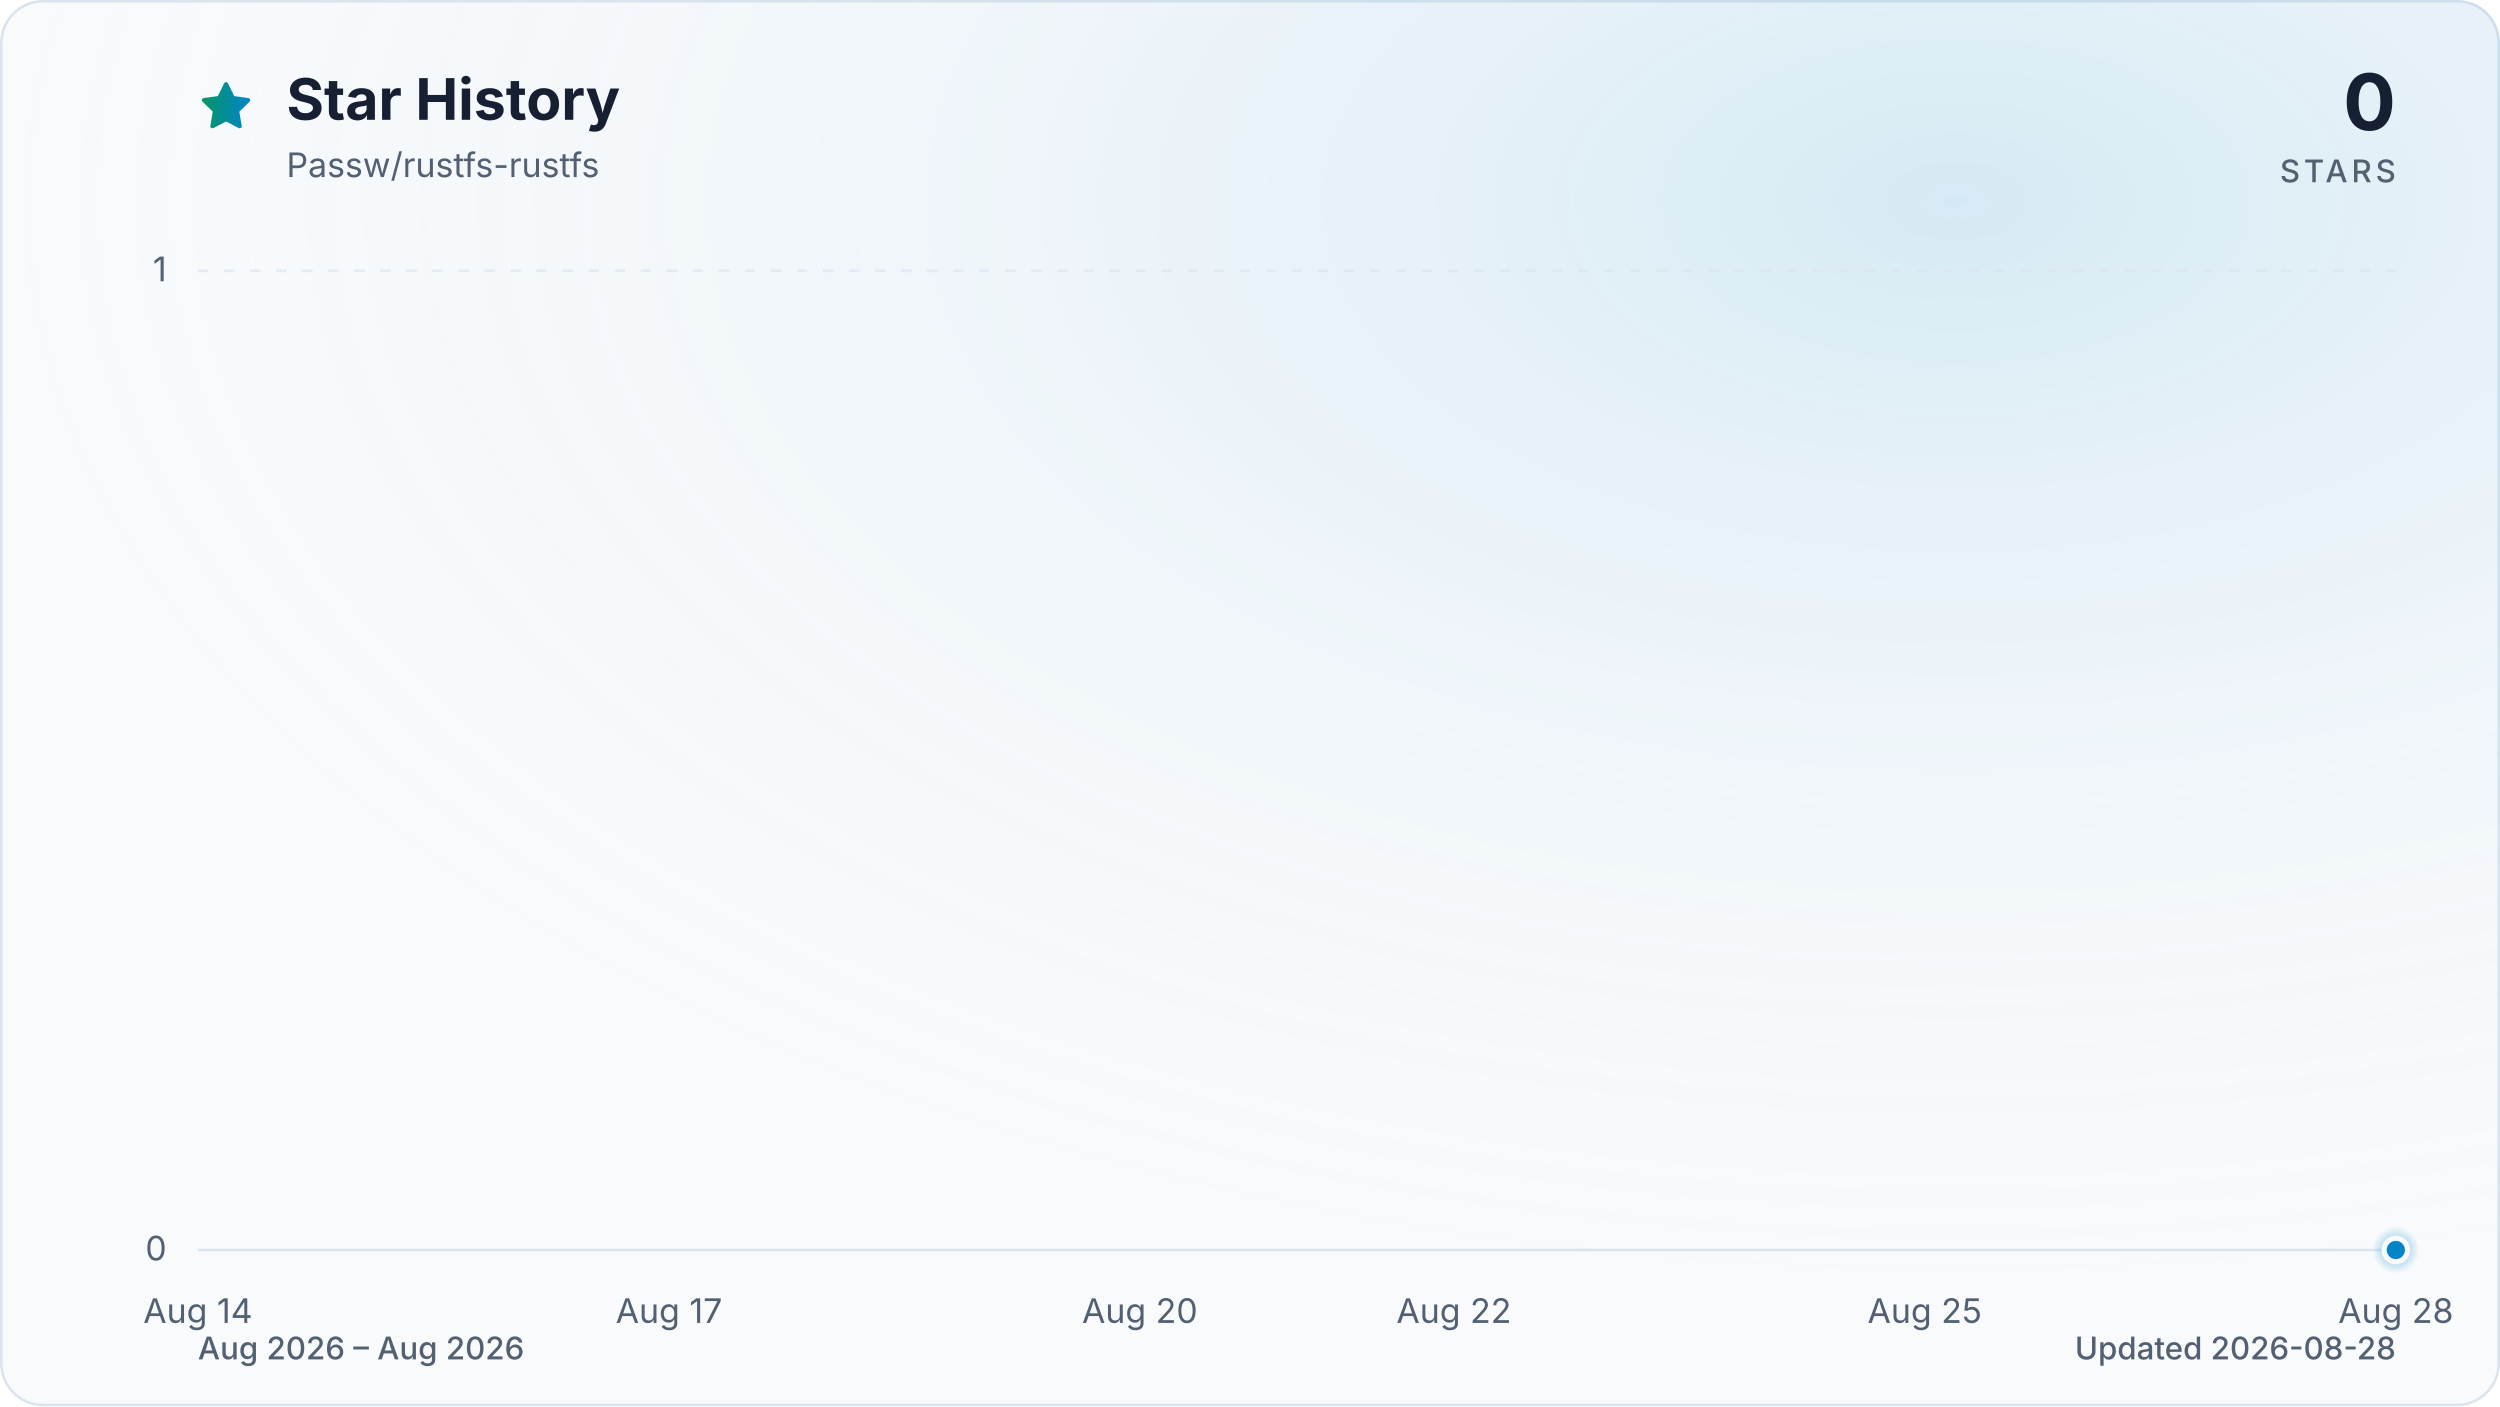
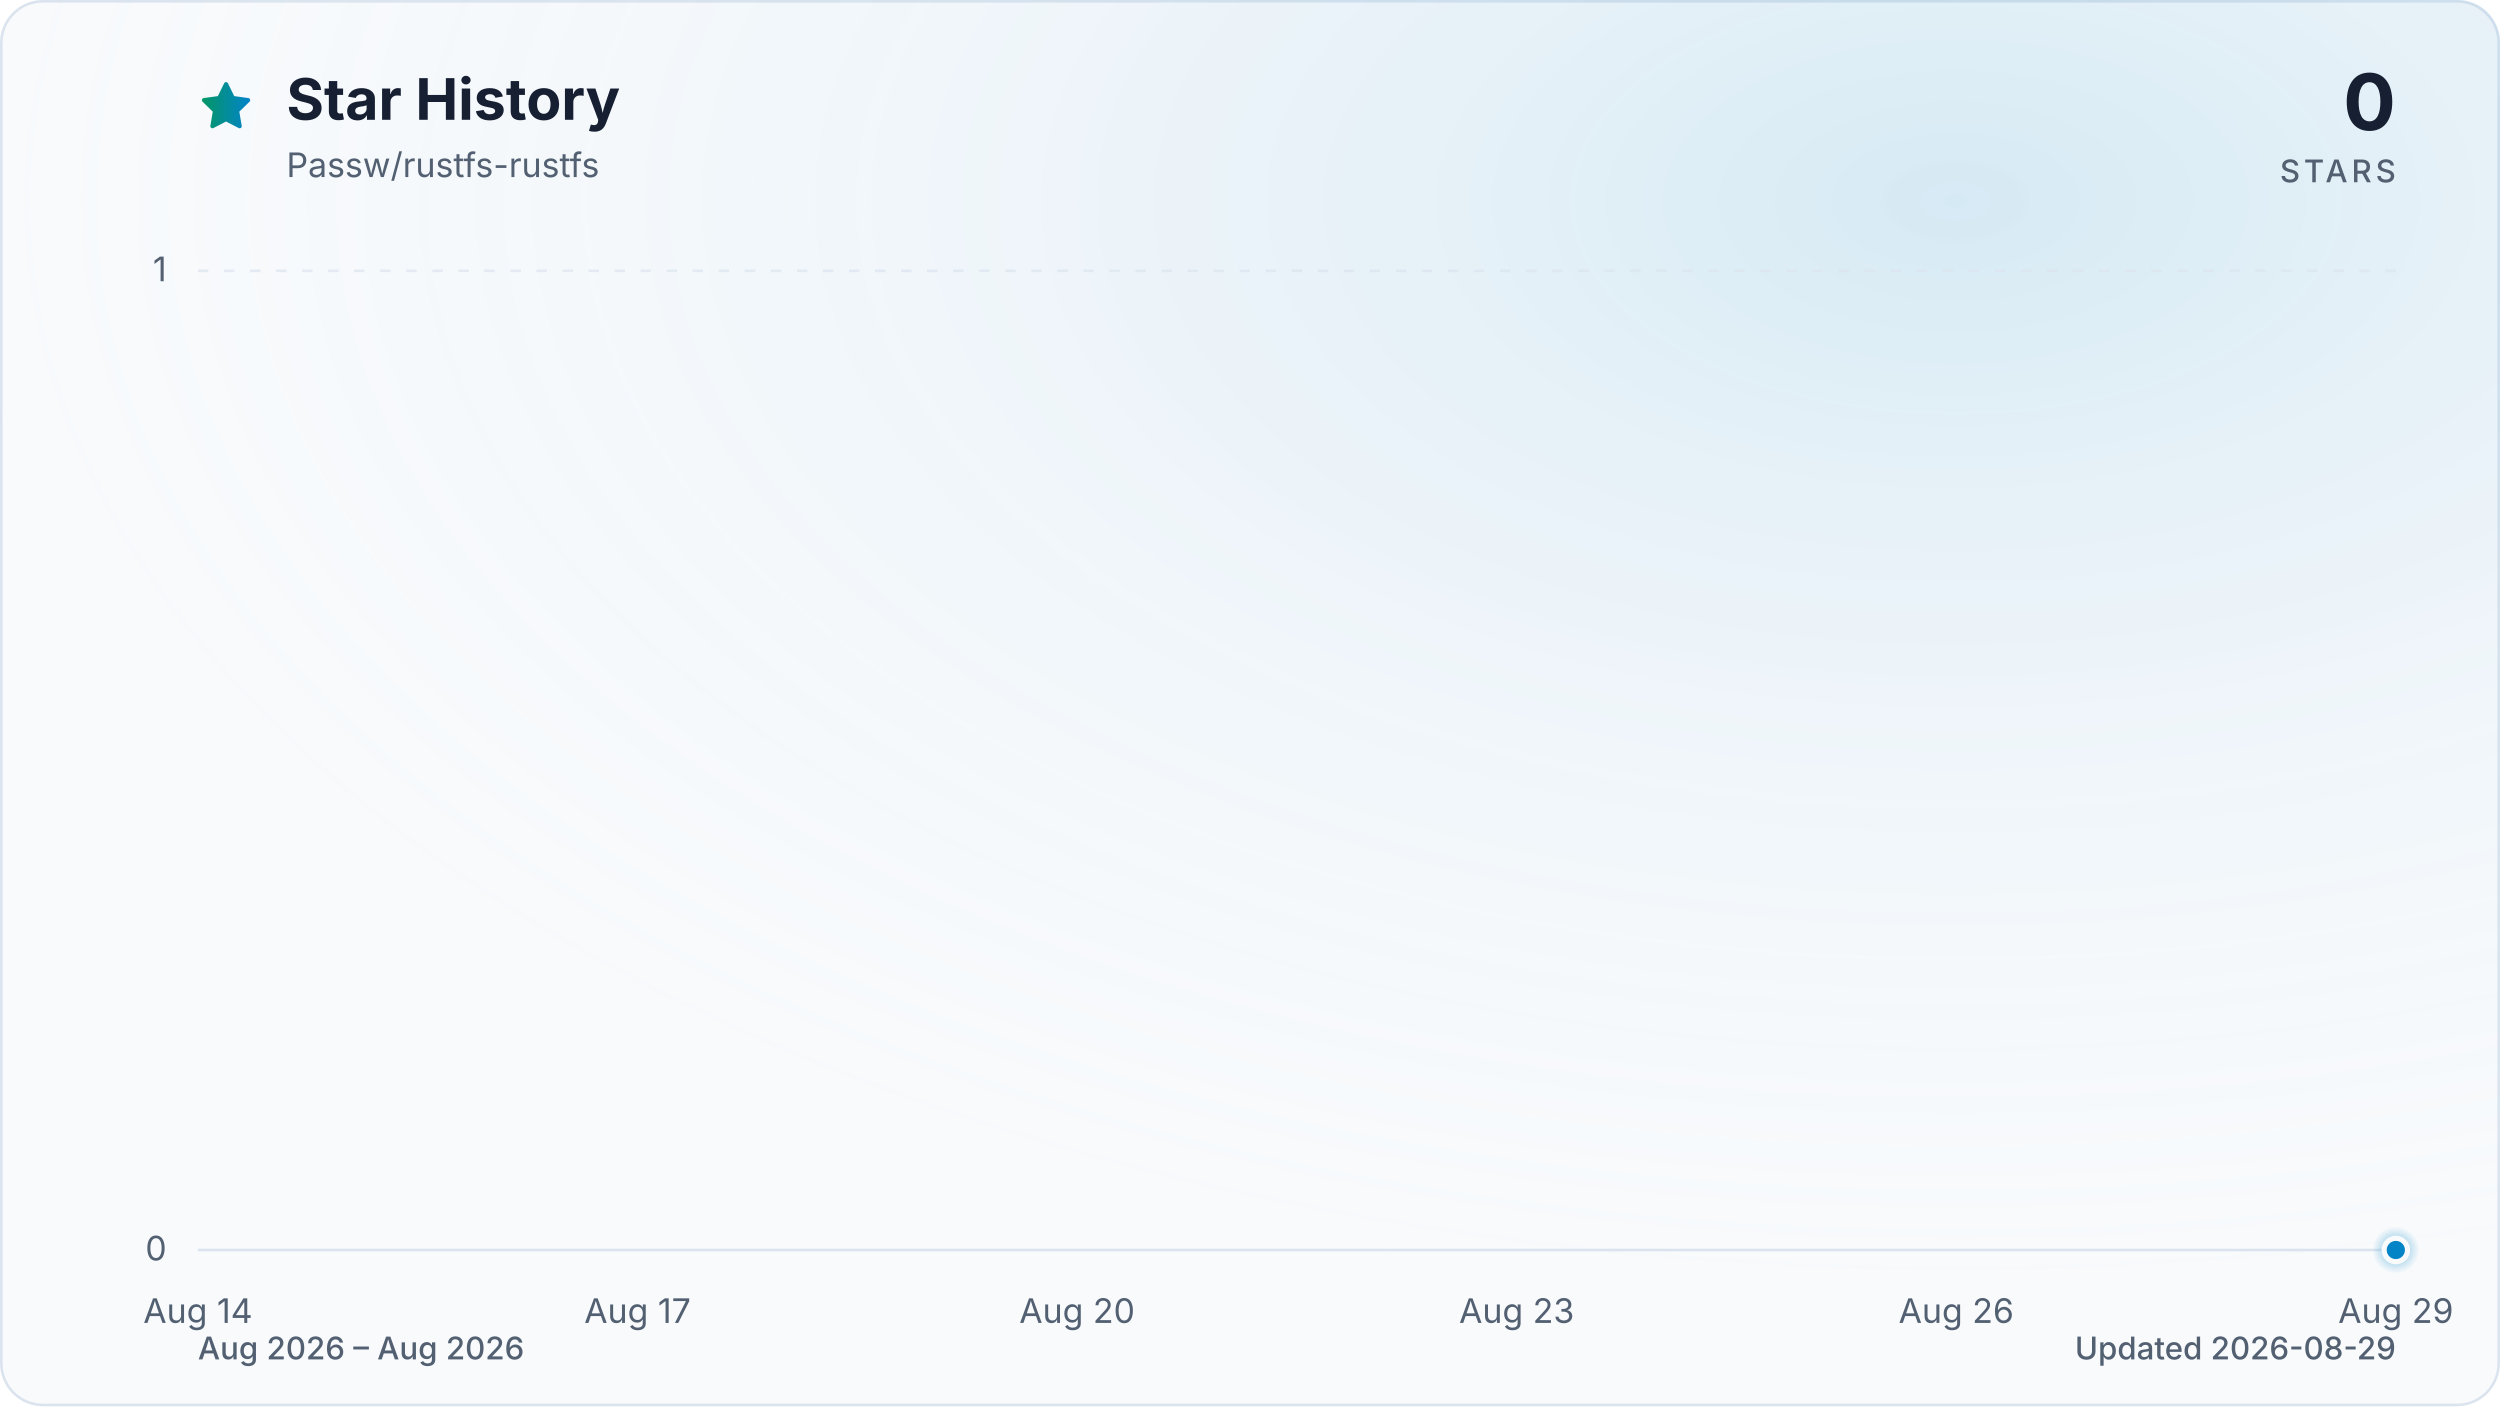
<svg xmlns="http://www.w3.org/2000/svg" viewBox="0 0 960 540" role="img" aria-labelledby="title description" data-style="gradient" data-variant="glow" data-animated="true">
  <defs>
    <linearGradient id="trend" x1="0" y1="0" x2="1" y2="0">
      <stop offset="0%" stop-color="#059669" />
      <stop offset="100%" stop-color="#0284c7" />
    </linearGradient>
    <linearGradient id="area" x1="0" y1="0" x2="0" y2="1">
      <stop offset="0%" stop-color="#059669" stop-opacity="0.30" />
      <stop offset="55%" stop-color="#0284c7" stop-opacity="0.10" />
      <stop offset="100%" stop-color="#0284c7" stop-opacity="0.01" />
    </linearGradient>
    <radialGradient id="marker-halo" cx="50%" cy="50%" r="50%">
      <stop offset="0%" stop-color="#0284c7" stop-opacity="0.55" />
      <stop offset="100%" stop-color="#0284c7" stop-opacity="0" />
    </radialGradient>
    <radialGradient id="surface-glow" cx="78%" cy="14%" r="80%">
      <stop offset="0%" stop-color="#0284c7" stop-opacity="0.14" />
      <stop offset="100%" stop-color="#f8fafc" stop-opacity="0" />
    </radialGradient>
    <filter id="trend-glow" x="-20%" y="-20%" width="140%" height="140%">
      <feGaussianBlur stdDeviation="7" />
    </filter>
  </defs>
  <style>
.trend-enter{transform-box:fill-box;transform-origin:center;animation:trend-enter 520ms cubic-bezier(0.16,1,0.3,1)}
.marker-enter{transform-box:fill-box;transform-origin:center;animation:marker-enter 320ms cubic-bezier(0.16,1,0.3,1) 200ms both}
.marker-pulse{transform-box:fill-box;transform-origin:center;animation:marker-pulse 2.6s ease-out infinite}
@keyframes trend-enter{from{opacity:.35;transform:translateY(10px)}to{opacity:1;transform:translateY(0)}}
@keyframes marker-enter{from{opacity:0;transform:scale(.4)}to{opacity:1;transform:scale(1)}}
@keyframes marker-pulse{0%{opacity:.5;transform:scale(.7)}70%,100%{opacity:0;transform:scale(2.1)}}
@media (prefers-reduced-motion:reduce){.trend-enter,.marker-enter,.marker-pulse{animation:none!important}}
@media (prefers-reduced-motion:reduce){.marker-pulse{opacity:0}}
</style>
  <rect x="0.5" y="0.5" width="959" height="539" fill="#f8fafc" stroke="#dbe4ee" stroke-width="1" rx="16" />
  <rect width="960" height="540" fill="url(#surface-glow)" rx="16" />
  <path d="M12 2.6l2.9 5.9 6.5.9-4.7 4.6 1.1 6.5-5.8-3-5.8 3 1.1-6.5-4.7-4.6 6.5-.9L12 2.6Z" transform="translate(76 30) scale(.9)" fill="url(#trend)" stroke="url(#trend)" stroke-width="1.8" stroke-linejoin="round" aria-hidden="true" />
  <text x="110" y="46" fill="#172033" font-family="ui-sans-serif, system-ui, -apple-system, BlinkMacSystemFont, 'Segoe UI', sans-serif" font-size="22" font-weight="700">Star History</text>
  <text x="110" y="68" fill="#526072" font-family="ui-sans-serif, system-ui, -apple-system, BlinkMacSystemFont, 'Segoe UI', sans-serif" font-size="13">Passw/rustfs-rustfs</text>
  <text x="920" y="50" fill="#172033" font-family="ui-sans-serif, system-ui, -apple-system, BlinkMacSystemFont, 'Segoe UI', sans-serif" font-size="30" font-weight="700" text-anchor="end">0</text>
  <text x="920" y="70" fill="#526072" font-family="ui-sans-serif, system-ui, -apple-system, BlinkMacSystemFont, 'Segoe UI', sans-serif" font-size="12" font-weight="500" letter-spacing="1.5" text-anchor="end">STARS</text>
  <line x1="76" y1="480.0" x2="920" y2="480.0" stroke="#dbe4ee" stroke-width="1" stroke-dasharray="0" opacity="1" />
  <text x="64" y="484.0" fill="#526072" font-family="ui-sans-serif, system-ui, -apple-system, BlinkMacSystemFont, 'Segoe UI', sans-serif" font-size="13" text-anchor="end">0</text>
  <line x1="76" y1="104.0" x2="920" y2="104.0" stroke="#dbe4ee" stroke-width="1" stroke-dasharray="4 6" opacity="0.7" />
  <text x="64" y="108.0" fill="#526072" font-family="ui-sans-serif, system-ui, -apple-system, BlinkMacSystemFont, 'Segoe UI', sans-serif" font-size="13" text-anchor="end">1</text>
  <text x="76.0" y="508" fill="#526072" font-family="ui-sans-serif, system-ui, -apple-system, BlinkMacSystemFont, 'Segoe UI', sans-serif" font-size="13" text-anchor="middle">Aug 14</text>
-   <text x="256.9" y="508" fill="#526072" font-family="ui-sans-serif, system-ui, -apple-system, BlinkMacSystemFont, 'Segoe UI', sans-serif" font-size="13" text-anchor="middle">Aug 17</text>
-   <text x="437.7" y="508" fill="#526072" font-family="ui-sans-serif, system-ui, -apple-system, BlinkMacSystemFont, 'Segoe UI', sans-serif" font-size="13" text-anchor="middle">Aug 20</text>
-   <text x="558.3" y="508" fill="#526072" font-family="ui-sans-serif, system-ui, -apple-system, BlinkMacSystemFont, 'Segoe UI', sans-serif" font-size="13" text-anchor="middle">Aug 22</text>
-   <text x="739.1" y="508" fill="#526072" font-family="ui-sans-serif, system-ui, -apple-system, BlinkMacSystemFont, 'Segoe UI', sans-serif" font-size="13" text-anchor="middle">Aug 25</text>
-   <text x="920.0" y="508" fill="#526072" font-family="ui-sans-serif, system-ui, -apple-system, BlinkMacSystemFont, 'Segoe UI', sans-serif" font-size="13" text-anchor="middle">Aug 28</text>
+   <text x="244.8" y="508" fill="#526072" font-family="ui-sans-serif, system-ui, -apple-system, BlinkMacSystemFont, 'Segoe UI', sans-serif" font-size="13" text-anchor="middle">Aug 17</text>
+   <text x="413.6" y="508" fill="#526072" font-family="ui-sans-serif, system-ui, -apple-system, BlinkMacSystemFont, 'Segoe UI', sans-serif" font-size="13" text-anchor="middle">Aug 20</text>
+   <text x="582.4" y="508" fill="#526072" font-family="ui-sans-serif, system-ui, -apple-system, BlinkMacSystemFont, 'Segoe UI', sans-serif" font-size="13" text-anchor="middle">Aug 23</text>
+   <text x="751.2" y="508" fill="#526072" font-family="ui-sans-serif, system-ui, -apple-system, BlinkMacSystemFont, 'Segoe UI', sans-serif" font-size="13" text-anchor="middle">Aug 26</text>
+   <text x="920.0" y="508" fill="#526072" font-family="ui-sans-serif, system-ui, -apple-system, BlinkMacSystemFont, 'Segoe UI', sans-serif" font-size="13" text-anchor="middle">Aug 29</text>
  <g class="trend-enter">
-     <path d="M 76.0 480.0 C 96.1 480.0, 116.2 480.0, 136.3 480.0 C 156.4 480.0, 176.5 480.0, 196.6 480.0 C 216.7 480.0, 236.8 480.0, 256.9 480.0 C 277.0 480.0, 297.0 480.0, 317.1 480.0 C 337.2 480.0, 357.3 480.0, 377.4 480.0 C 397.5 480.0, 417.6 480.0, 437.7 480.0 C 457.8 480.0, 477.9 480.0, 498.0 480.0 C 518.1 480.0, 538.2 480.0, 558.3 480.0 C 578.4 480.0, 598.5 480.0, 618.6 480.0 C 638.7 480.0, 658.8 480.0, 678.9 480.0 C 699.0 480.0, 719.0 480.0, 739.1 480.0 C 759.2 480.0, 779.3 480.0, 799.4 480.0 C 819.5 480.0, 839.6 480.0, 859.7 480.0 C 879.8 480.0, 899.9 480.0, 920.0 480.0 L 920.0 480.0 L 76.0 480.0 Z" fill="url(#area)" />
-     <path d="M 76.0 480.0 C 96.1 480.0, 116.2 480.0, 136.3 480.0 C 156.4 480.0, 176.5 480.0, 196.6 480.0 C 216.7 480.0, 236.8 480.0, 256.9 480.0 C 277.0 480.0, 297.0 480.0, 317.1 480.0 C 337.2 480.0, 357.3 480.0, 377.4 480.0 C 397.5 480.0, 417.6 480.0, 437.7 480.0 C 457.8 480.0, 477.9 480.0, 498.0 480.0 C 518.1 480.0, 538.2 480.0, 558.3 480.0 C 578.4 480.0, 598.5 480.0, 618.6 480.0 C 638.7 480.0, 658.8 480.0, 678.9 480.0 C 699.0 480.0, 719.0 480.0, 739.1 480.0 C 759.2 480.0, 779.3 480.0, 799.4 480.0 C 819.5 480.0, 839.6 480.0, 859.7 480.0 C 879.8 480.0, 899.9 480.0, 920.0 480.0" fill="none" stroke="url(#trend)" stroke-width="12" stroke-linecap="round" stroke-linejoin="round" opacity="0.16" filter="url(#trend-glow)" />
-     <path d="M 76.0 480.0 C 96.1 480.0, 116.2 480.0, 136.3 480.0 C 156.4 480.0, 176.5 480.0, 196.6 480.0 C 216.7 480.0, 236.8 480.0, 256.9 480.0 C 277.0 480.0, 297.0 480.0, 317.1 480.0 C 337.2 480.0, 357.3 480.0, 377.4 480.0 C 397.5 480.0, 417.6 480.0, 437.7 480.0 C 457.8 480.0, 477.9 480.0, 498.0 480.0 C 518.1 480.0, 538.2 480.0, 558.3 480.0 C 578.4 480.0, 598.5 480.0, 618.6 480.0 C 638.7 480.0, 658.8 480.0, 678.9 480.0 C 699.0 480.0, 719.0 480.0, 739.1 480.0 C 759.2 480.0, 779.3 480.0, 799.4 480.0 C 819.5 480.0, 839.6 480.0, 859.7 480.0 C 879.8 480.0, 899.9 480.0, 920.0 480.0" fill="none" stroke="url(#trend)" stroke-width="3" stroke-linecap="round" stroke-linejoin="round" />
+     <path d="M 76.0 480.0 C 94.8 480.0, 113.5 480.0, 132.3 480.0 C 151.0 480.0, 169.8 480.0, 188.5 480.0 C 207.3 480.0, 226.0 480.0, 244.8 480.0 C 263.6 480.0, 282.3 480.0, 301.1 480.0 C 319.8 480.0, 338.6 480.0, 357.3 480.0 C 376.1 480.0, 394.8 480.0, 413.6 480.0 C 432.4 480.0, 451.1 480.0, 469.9 480.0 C 488.6 480.0, 507.4 480.0, 526.1 480.0 C 544.9 480.0, 563.6 480.0, 582.4 480.0 C 601.2 480.0, 619.9 480.0, 638.7 480.0 C 657.4 480.0, 676.2 480.0, 694.9 480.0 C 713.7 480.0, 732.4 480.0, 751.2 480.0 C 770.0 480.0, 788.7 480.0, 807.5 480.0 C 826.2 480.0, 845.0 480.0, 863.7 480.0 C 882.5 480.0, 901.2 480.0, 920.0 480.0 L 920.0 480.0 L 76.0 480.0 Z" fill="url(#area)" />
+     <path d="M 76.0 480.0 C 94.8 480.0, 113.5 480.0, 132.3 480.0 C 151.0 480.0, 169.8 480.0, 188.5 480.0 C 207.3 480.0, 226.0 480.0, 244.8 480.0 C 263.6 480.0, 282.3 480.0, 301.1 480.0 C 319.8 480.0, 338.6 480.0, 357.3 480.0 C 376.1 480.0, 394.8 480.0, 413.6 480.0 C 432.4 480.0, 451.1 480.0, 469.9 480.0 C 488.6 480.0, 507.4 480.0, 526.1 480.0 C 544.9 480.0, 563.6 480.0, 582.4 480.0 C 601.2 480.0, 619.9 480.0, 638.7 480.0 C 657.4 480.0, 676.2 480.0, 694.9 480.0 C 713.7 480.0, 732.4 480.0, 751.2 480.0 C 770.0 480.0, 788.7 480.0, 807.5 480.0 C 826.2 480.0, 845.0 480.0, 863.7 480.0 C 882.5 480.0, 901.2 480.0, 920.0 480.0" fill="none" stroke="url(#trend)" stroke-width="12" stroke-linecap="round" stroke-linejoin="round" opacity="0.16" filter="url(#trend-glow)" />
+     <path d="M 76.0 480.0 C 94.8 480.0, 113.5 480.0, 132.3 480.0 C 151.0 480.0, 169.8 480.0, 188.5 480.0 C 207.3 480.0, 226.0 480.0, 244.8 480.0 C 263.6 480.0, 282.3 480.0, 301.1 480.0 C 319.8 480.0, 338.6 480.0, 357.3 480.0 C 376.1 480.0, 394.8 480.0, 413.6 480.0 C 432.4 480.0, 451.1 480.0, 469.9 480.0 C 488.6 480.0, 507.4 480.0, 526.1 480.0 C 544.9 480.0, 563.6 480.0, 582.4 480.0 C 601.2 480.0, 619.9 480.0, 638.7 480.0 C 657.4 480.0, 676.2 480.0, 694.9 480.0 C 713.7 480.0, 732.4 480.0, 751.2 480.0 C 770.0 480.0, 788.7 480.0, 807.5 480.0 C 826.2 480.0, 845.0 480.0, 863.7 480.0 C 882.5 480.0, 901.2 480.0, 920.0 480.0" fill="none" stroke="url(#trend)" stroke-width="3" stroke-linecap="round" stroke-linejoin="round" />
  </g>
  <g class="marker-enter">
    <circle class="marker-pulse" cx="920.0" cy="480.0" r="9" fill="url(#marker-halo)" />
    <circle cx="920.0" cy="480.0" r="4.5" fill="#0284c7" stroke="#f8fafc" stroke-width="2" />
  </g>
  <text x="76" y="522" fill="#526072" font-family="ui-sans-serif, system-ui, -apple-system, BlinkMacSystemFont, 'Segoe UI', sans-serif" font-size="12" font-weight="500">Aug 2026 – Aug 2026</text>
-   <text x="920" y="522" fill="#526072" font-family="ui-sans-serif, system-ui, -apple-system, BlinkMacSystemFont, 'Segoe UI', sans-serif" font-size="12" font-weight="500" text-anchor="end">Updated 2026-08-28</text>
+   <text x="920" y="522" fill="#526072" font-family="ui-sans-serif, system-ui, -apple-system, BlinkMacSystemFont, 'Segoe UI', sans-serif" font-size="12" font-weight="500" text-anchor="end">Updated 2026-08-29</text>
</svg>
